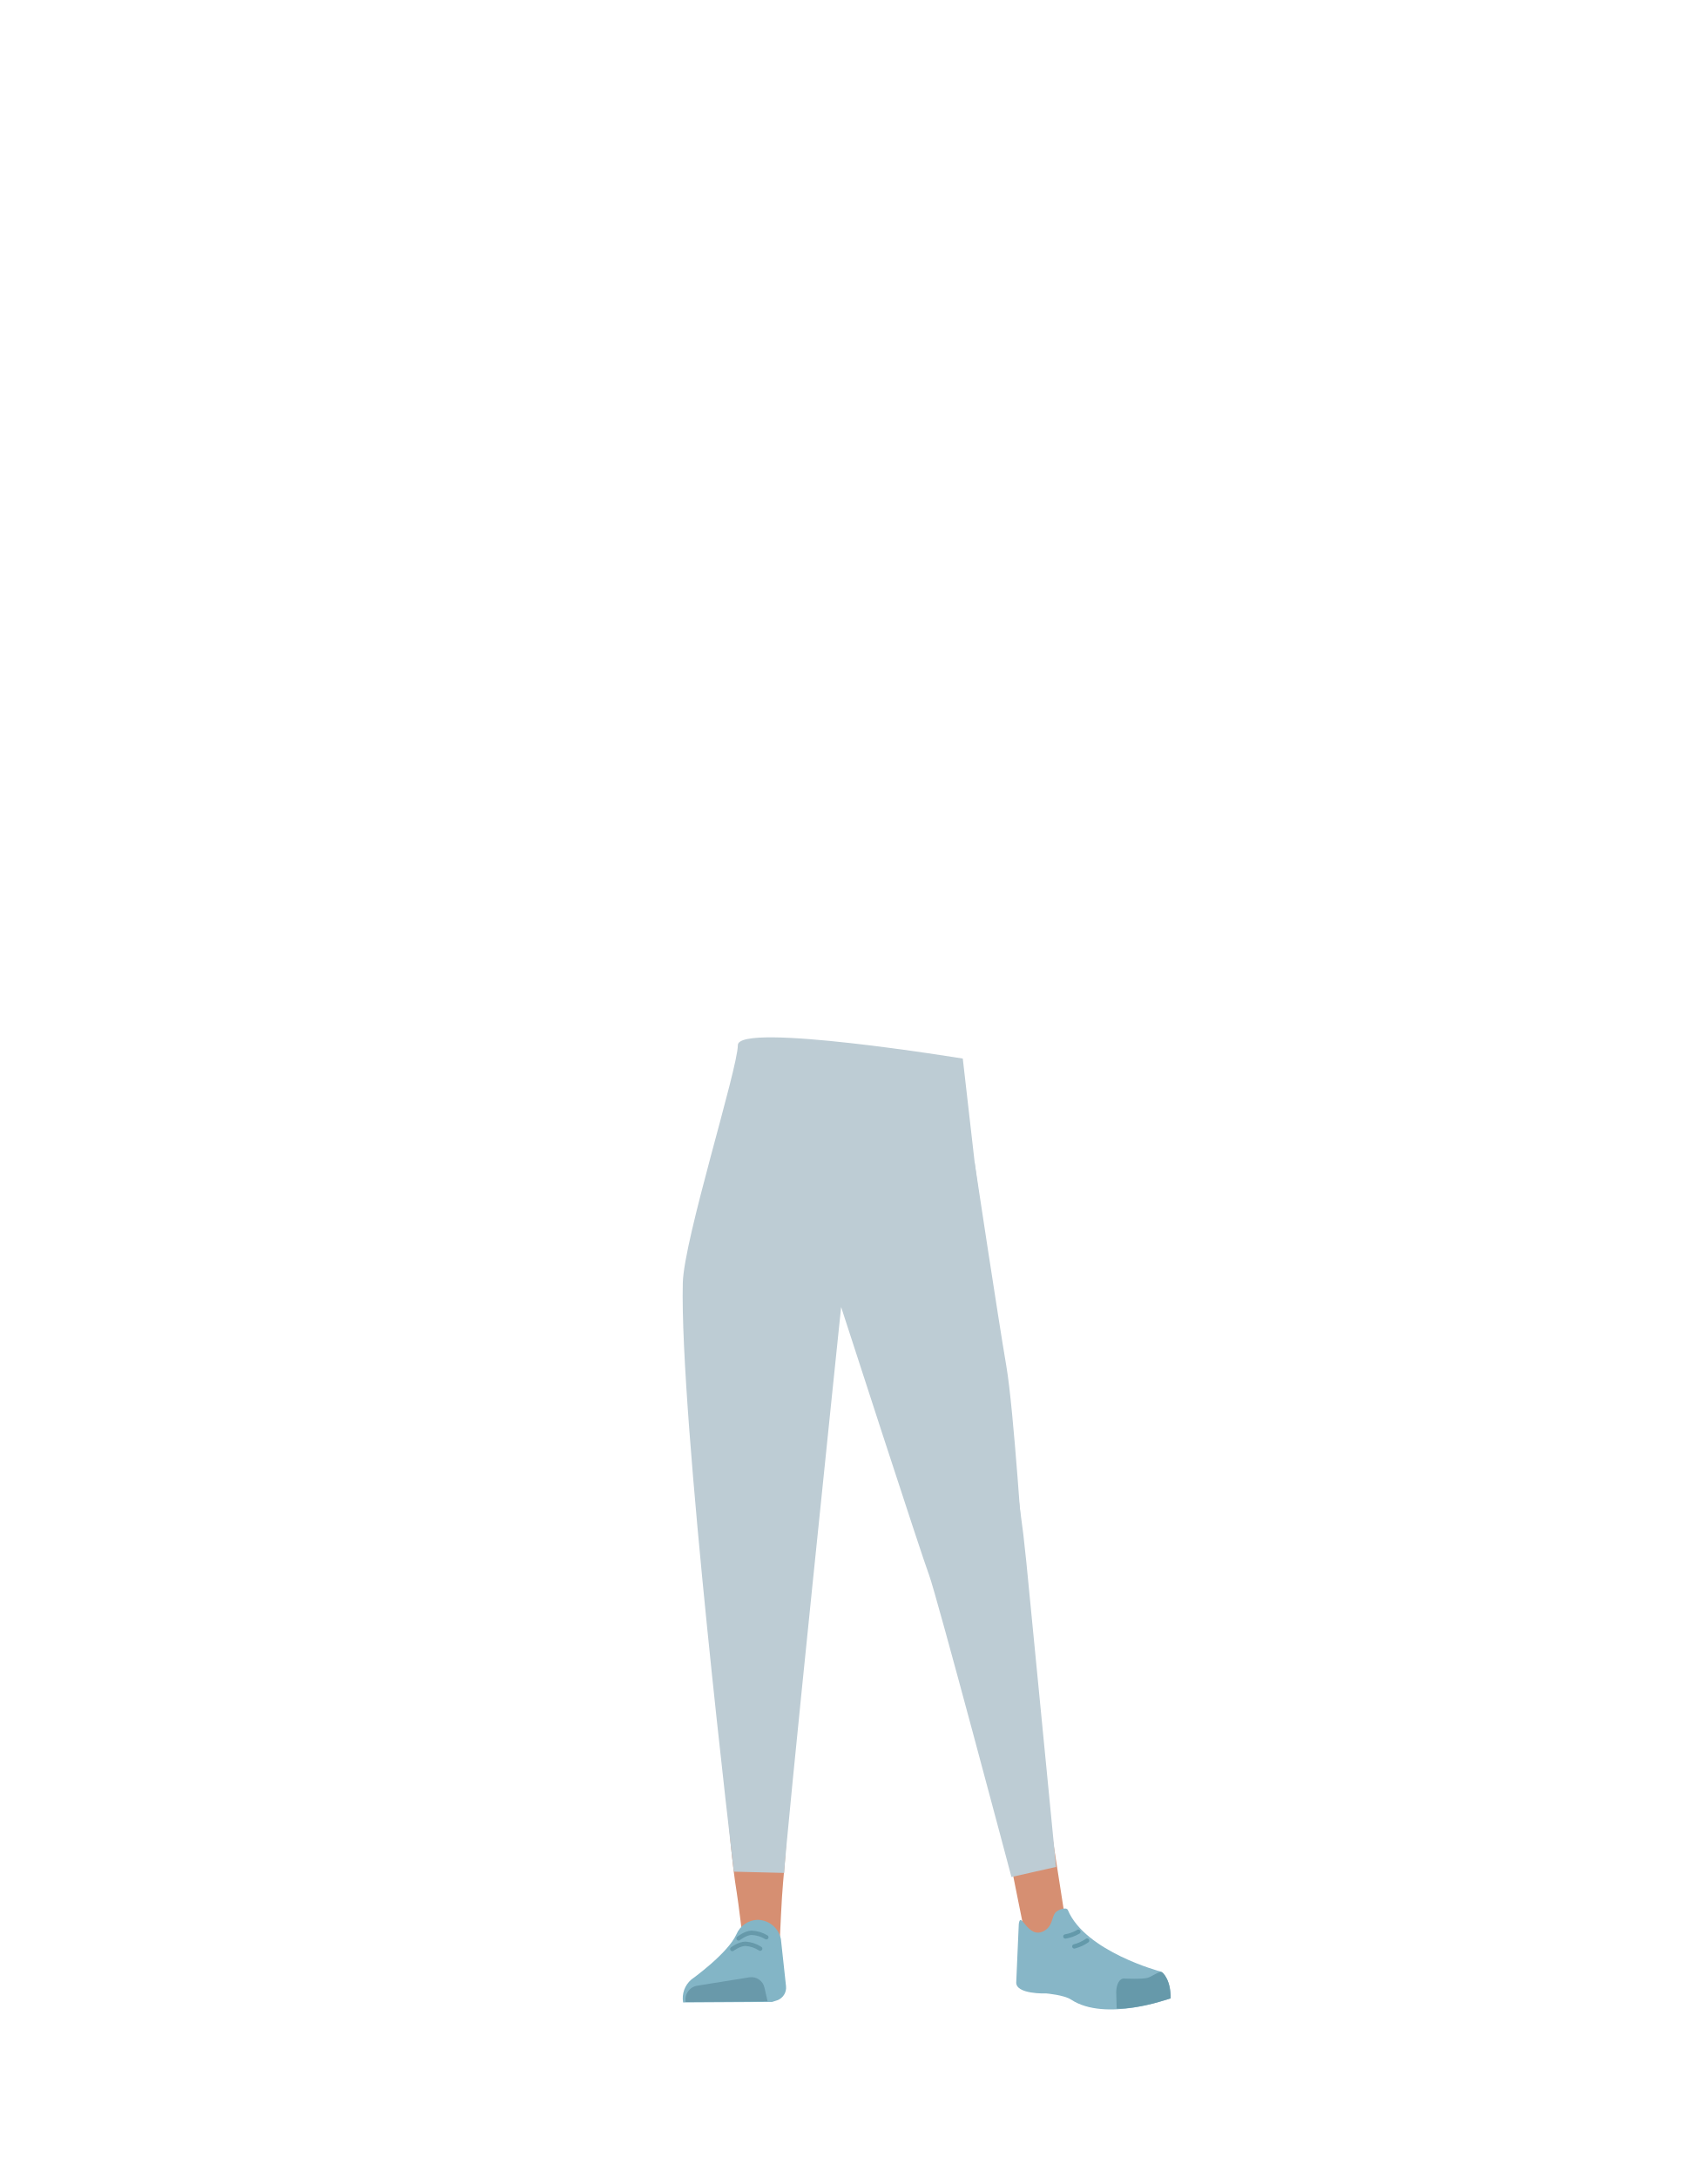
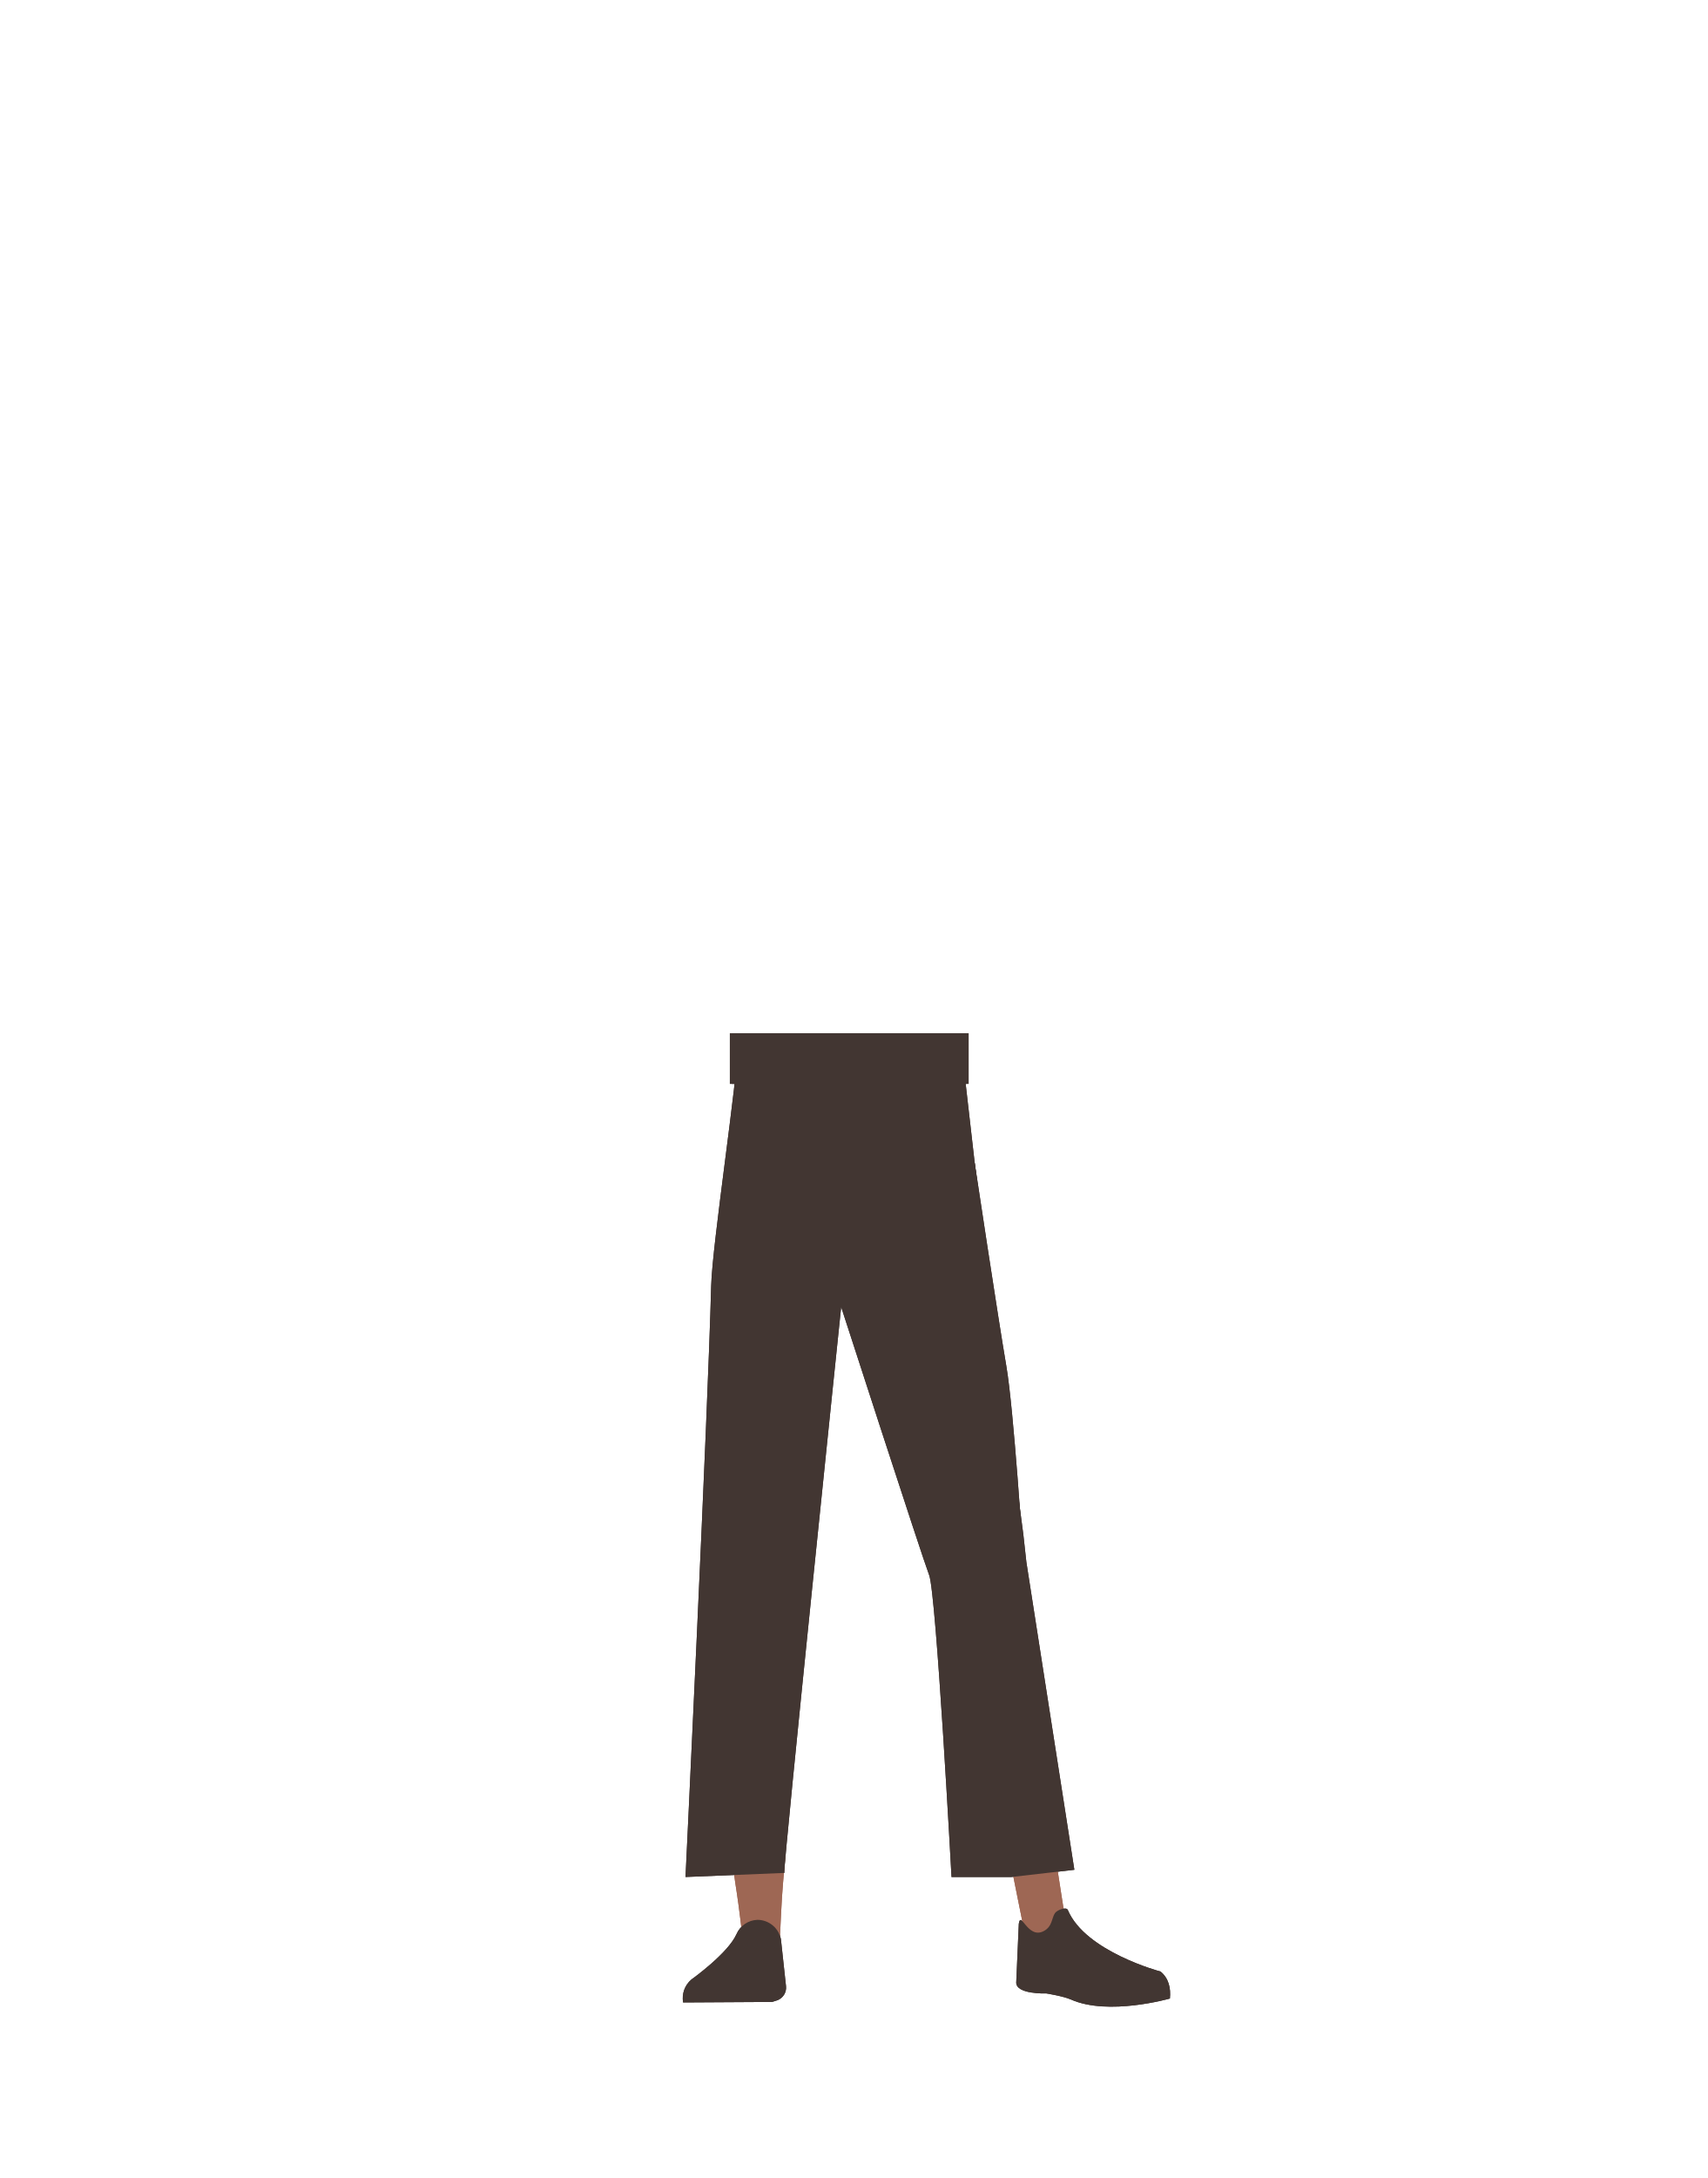
<svg xmlns="http://www.w3.org/2000/svg" viewBox="0 0 788 1005">
  <defs>
-     <style>.cls-1{fill:#7c8e7b;}.cls-2{fill:#d4c06d;}.cls-3{fill:#bdccd4;}.cls-4{fill:#d68f72;}.cls-5{fill:#83b5c6;}.cls-6{fill:#6999aa;}.cls-10,.cls-7{fill:none;stroke-linecap:round;stroke-miterlimit:10;stroke-width:2px;}.cls-7{stroke:#69a;}.cls-8{fill:#87b6c7;}.cls-9{fill:#69a;}.cls-10{stroke:#6399aa;}</style>
+     <style>.cls-1{fill:#423632;}.cls-2{fill:#9e6754;}</style>
  </defs>
+   <g id="Calque_9" data-name="Calque 9">
+     <path class="cls-1" d="M472.24,718.08c.76,11-4.87,20.41-13.19,22.1h0c-8,1.61-16.1-4.32-19.44-14.17,0,0-21.83-70.62-26.76-96.49-1.16-6.12-2.91-24.77-2.91-24.77L406,561.3s-1-20.65,15.08-26.14c18.48-6.32,28.8,1.53,28.8,1.53s10.88,72.1,14.59,93.64C467.9,650.18,472.24,718.08,472.24,718.08Z" />
+     <path class="cls-2" d="M351.25,708.87c-9.22.2-14.6,5.28-16,13.44,0,0-1.46,36.38-1.7,51.71C333.18,798.59,336,848.73,340,873c.88,5.3,2.76,21.33,2.76,21.33a8.91,8.91,0,0,0,9,8h0a8.92,8.92,0,0,0,8.23-8.65s.8-18.54,1.41-24.68c2.22-22.28,4.68-74,5.2-96.45.31-13.49,2.51-47.31,2.51-47.31-1-13.57-10-16.24-17.93-16.36Z" />
+     <path class="cls-2" d="M456.44,701.23c9.12-1.34,5.24-18.58,7.76-10.62,0,0,17.7,132.42,20.09,147.78,3.84,24.62,7.4,47.48,7.4,47.48.07,4.9,4.47,10.52,0,11.06l-8.54-1.3c-4.39.52-9.78-1.46-10.71-6.15,0,0-19.16-94.52-22.83-116.94-2.21-13.49-8.54-51.87-8.54-51.87-.91-13.8,7.6-18,15.37-19.44Z" />
+     <path class="cls-1" d="M349.53,885.87h0a10.93,10.93,0,0,0-9.62,6.64h0c-4,8.94-20.83,20.92-20.83,20.92A11.3,11.3,0,0,0,315.29,924h0l41.09-.24,2.31-.74a6.2,6.2,0,0,0,4.1-6.5l-2.36-21.7A11.09,11.09,0,0,0,349.53,885.87Z" />
+     <path class="cls-1" d="M481.57,891.15c4.24-2.12,3.75-6.12,5.38-8.42,1-1.4,5.21-3.06,5.91-1.38,8.1,19.23,42.79,28.38,42.79,28.38,3.78,3.11,4.8,7.64,4.32,12.46h0s-28.36,8.15-45.67.46c-3.5-1.55-11.33-2.81-11.33-2.81s-14.52.56-13.92-5.37l1.17-26.72C471.11,881.29,474.29,894.79,481.57,891.15Z" />
+     <rect class="cls-1" x="336.85" y="476.76" width="109.24" height="23.41" />
+     <path class="cls-1" d="M316.39,866.11,362,864.23c-.48-4.35,26.24-261.13,26.24-261.13h0s37.33,115.17,40.61,123.73,10.32,139.28,10.32,139.28h27.64l29.06-3.33-22.15-142L472.31,708,449.89,536.69l-5.52-48.23s-103.82-17-103.82-6.2c0,14.65-11.81,91.7-12.31,111-1.59,60.9-11.85,272.89-11.85,272.89" />
+   </g>
  <g id="Calque_10" data-name="Calque 10">
-     <path class="cls-1" d="M339,503.28c6.94,29.08,53,73.84,53,73.84s45.29-47.71,52.11-76.95" />
-     <path class="cls-2" d="M334.37,726.23c1.21,10.93,8.45,19.2,16.94,19.37h0c8.12.16,15.06-7.14,16.58-17.43,0,0,8.81-73.39,9-99.72.05-6.23-1.58-24.89-1.58-24.89l-3.93-43.46s-2.75-20.48-19.52-23c-19.32-2.9-19.65,10.51-19.65,10.51s-6.18,69-6,90.9C326.46,658.65,334.37,726.23,334.37,726.23Z" />
-     <path class="cls-3" d="M472.24,718.08c.76,11-4.87,20.41-13.19,22.1h0c-8,1.61-16.1-4.32-19.44-14.17,0,0-21.83-70.62-26.76-96.49-1.16-6.12-2.91-24.77-2.91-24.77L406,561.3s-1-20.65,15.08-26.14c18.48-6.32,28.8,1.53,28.8,1.53s10.88,72.1,14.59,93.64C467.9,650.18,472.24,718.08,472.24,718.08Z" />
-     <path class="cls-4" d="M351.25,708.87c-9.22.2-14.6,5.28-16,13.44,0,0-1.46,36.38-1.7,51.71C333.18,798.59,336,848.73,340,873c.88,5.3,2.76,21.33,2.76,21.33a8.91,8.91,0,0,0,9,8h0a8.92,8.92,0,0,0,8.23-8.65s.8-18.54,1.41-24.68c2.22-22.28,4.68-74,5.2-96.45.31-13.49,2.51-47.31,2.51-47.31-1-13.57-10-16.24-17.93-16.36Z" />
-     <path class="cls-4" d="M456.44,701.23c9.12-1.34,5.24-18.58,7.76-10.62,0,0,17.7,132.42,20.09,147.78,3.84,24.62,7.4,47.48,7.4,47.48.07,4.9,4.47,10.52,0,11.06l-8.54-1.3c-4.39.52-9.78-1.46-10.71-6.15,0,0-19.16-94.52-22.83-116.94-2.21-13.49-8.54-51.87-8.54-51.87-.91-13.8,7.6-18,15.37-19.44Z" />
-     <path class="cls-5" d="M349.53,885.87h0a10.93,10.93,0,0,0-9.62,6.64h0c-4,8.94-20.83,20.92-20.83,20.92A11.3,11.3,0,0,0,315.29,924h0l41.09-.24,2.31-.74a6.2,6.2,0,0,0,4.1-6.5l-2.36-21.7A11.09,11.09,0,0,0,349.53,885.87Z" />
-     <path class="cls-6" d="M316.47,923.8h0a6.47,6.47,0,0,1,5.13-7.5L346,912.38a6.14,6.14,0,0,1,6.86,4.9l1.41,6.16Z" />
-     <path class="cls-7" d="M340.87,894.46s3.17-2.52,6-2.6a14,14,0,0,1,6.84,2.06" />
-     <path class="cls-7" d="M338,899.35s3.23-2.43,6.07-2.42a14,14,0,0,1,6.79,2.25" />
-     <path class="cls-8" d="M481.57,891.15c4.24-2.12,3.75-6.12,5.38-8.42,1-1.4,5.21-3.06,5.91-1.38,8.1,19.23,42.79,28.38,42.79,28.38,3.78,3.11,4.8,7.64,4.32,12.46h0s-29.75,11-45.67.46c-3.19-2.11-11.33-2.81-11.33-2.81s-14.52.56-13.92-5.37l1.17-26.72C471.11,881.29,474.29,894.79,481.57,891.15Z" />
-     <path class="cls-9" d="M540.32,922.13c.23-7.84-3.45-12.54-4.61-12.28-1.69.36-4.32,2.3-6,2.77-2.65.74-10.82.34-10.82.34-2.09-.17-3.7,2.59-3.7,6.35l.2,7.49s5,.6,16.63-2.28C534,924,540.32,922.13,540.32,922.13Z" />
-     <path class="cls-10" d="M497.72,891.36a17.72,17.72,0,0,1-6,2.19" />
-     <path class="cls-10" d="M501.75,895.45a18.41,18.41,0,0,1-5.9,2.69" />
-     <path class="cls-3" d="M338.7,863.65l23.28.58c-.48-4.35,26.24-261.13,26.24-261.13h0s37.33,115.17,40.61,123.73,38,139.28,38,139.28h0l20.6-4.65L473.7,720.77,472.31,708,449.89,536.69l-5.52-48.23s-103.82-17-103.82-6.2-24.88,89.51-25.4,109.61c-1.58,60.9,23.55,271.78,23.55,271.78" />
+     <path class="cls-1" d="M472.24,718.08c.76,11-4.87,20.41-13.19,22.1h0c-8,1.61-16.1-4.32-19.44-14.17,0,0-21.83-70.62-26.76-96.49-1.16-6.12-2.91-24.77-2.91-24.77L406,561.3s-1-20.65,15.08-26.14c18.48-6.32,28.8,1.53,28.8,1.53s10.88,72.1,14.59,93.64C467.9,650.18,472.24,718.08,472.24,718.08Z" />
+     <path class="cls-2" d="M351.25,708.87c-9.22.2-14.6,5.28-16,13.44,0,0-1.46,36.38-1.7,51.71C333.18,798.59,336,848.73,340,873c.88,5.3,2.76,21.33,2.76,21.33a8.91,8.91,0,0,0,9,8h0a8.92,8.92,0,0,0,8.23-8.65s.8-18.54,1.41-24.68c2.22-22.28,4.68-74,5.2-96.45.31-13.49,2.51-47.31,2.51-47.31-1-13.57-10-16.24-17.93-16.36Z" />
+     <path class="cls-2" d="M456.44,701.23c9.12-1.34,5.24-18.58,7.76-10.62,0,0,17.7,132.42,20.09,147.78,3.84,24.62,7.4,47.48,7.4,47.48.07,4.9,4.47,10.52,0,11.06l-8.54-1.3c-4.39.52-9.78-1.46-10.71-6.15,0,0-19.16-94.52-22.83-116.94-2.21-13.49-8.54-51.87-8.54-51.87-.91-13.8,7.6-18,15.37-19.44Z" />
+     <path class="cls-1" d="M349.53,885.87h0a10.93,10.93,0,0,0-9.62,6.64h0c-4,8.94-20.83,20.92-20.83,20.92A11.3,11.3,0,0,0,315.29,924h0l41.09-.24,2.31-.74a6.2,6.2,0,0,0,4.1-6.5l-2.36-21.7A11.09,11.09,0,0,0,349.53,885.87Z" />
+     <path class="cls-1" d="M481.57,891.15c4.24-2.12,3.75-6.12,5.38-8.42,1-1.4,5.21-3.06,5.91-1.38,8.1,19.23,42.79,28.38,42.79,28.38,3.78,3.11,4.8,7.64,4.32,12.46h0s-28.36,8.15-45.67.46c-3.5-1.55-11.33-2.81-11.33-2.81s-14.52.56-13.92-5.37l1.17-26.72C471.11,881.29,474.29,894.79,481.57,891.15Z" />
+     <rect class="cls-1" x="337.85" y="476.76" width="109.24" height="23.41" />
+     <path class="cls-1" d="M316.39,866.11,362,864.23c-.48-4.35,26.24-261.13,26.24-261.13h0s37.33,115.17,40.61,123.73,10.32,139.28,10.32,139.28h27.64l29.06-3.33-22.15-142L472.31,708,449.89,536.69l-5.52-48.23s-103.82-17-103.82-6.2c0,14.65-11.81,91.7-12.31,111-1.59,60.9-11.85,272.89-11.85,272.89" />
  </g>
</svg>
